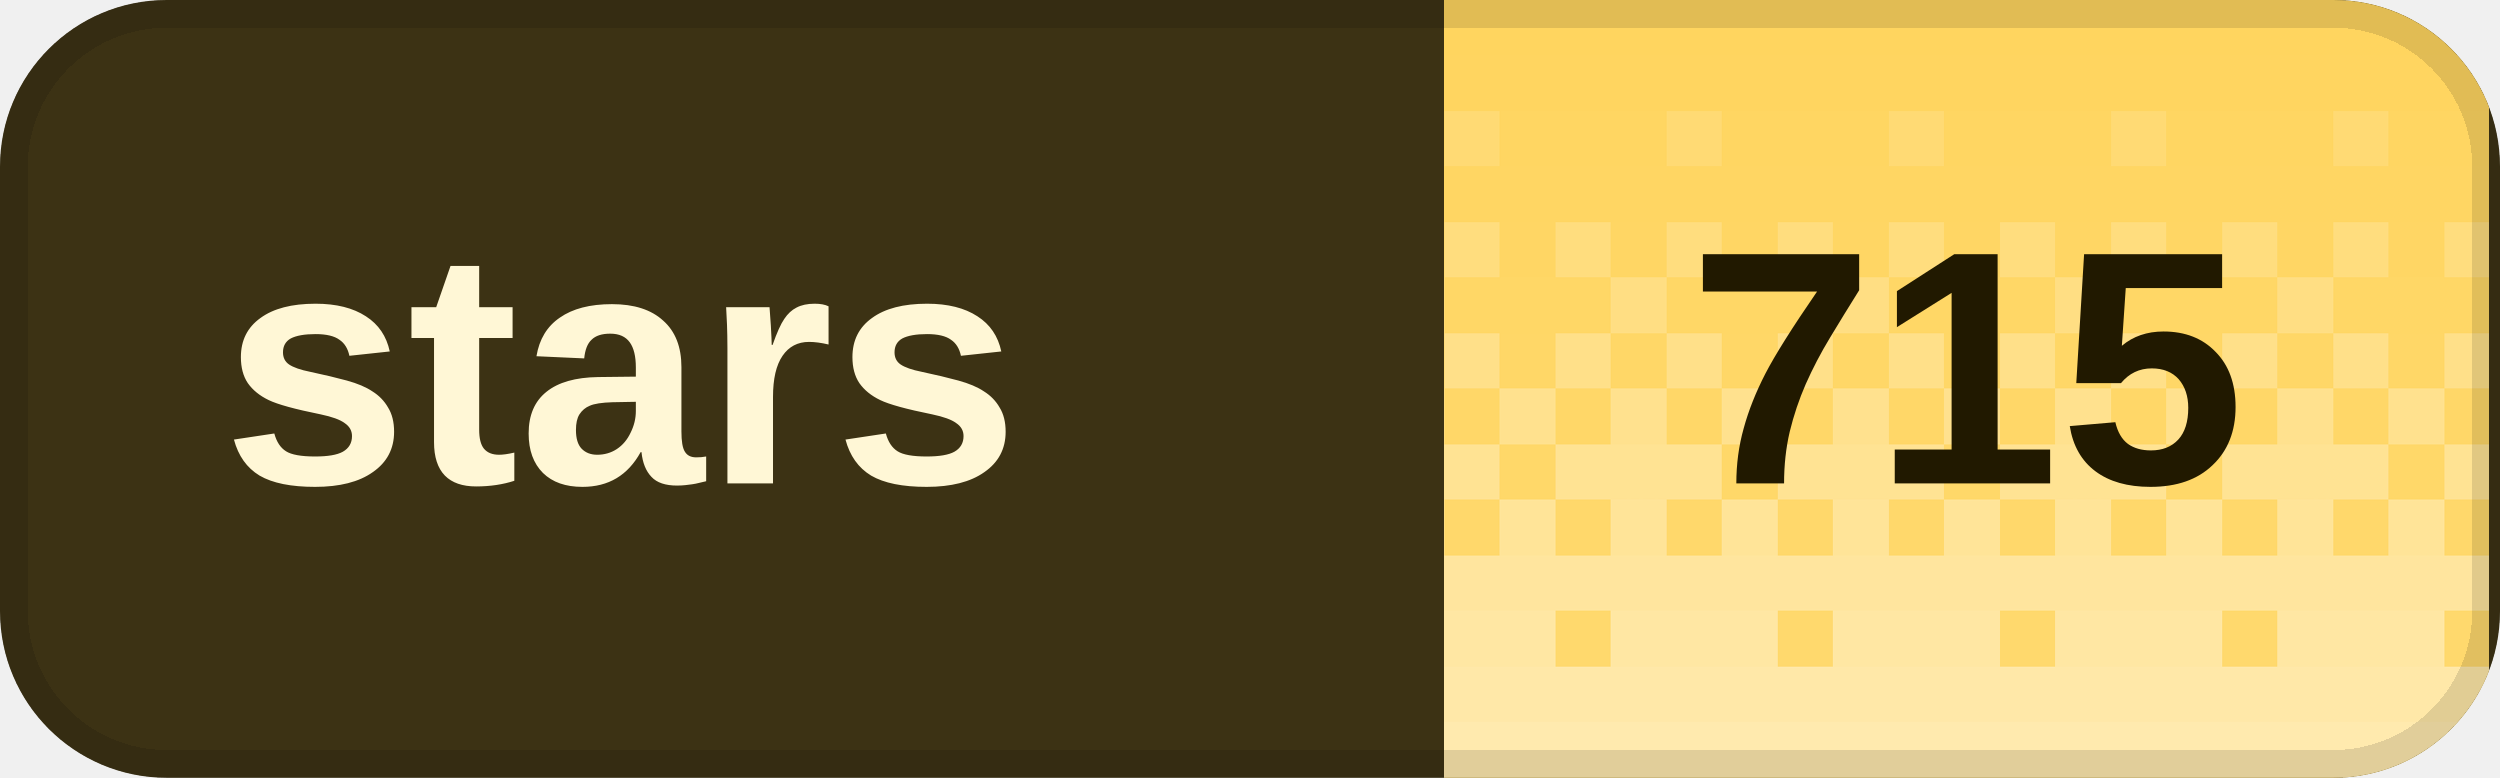
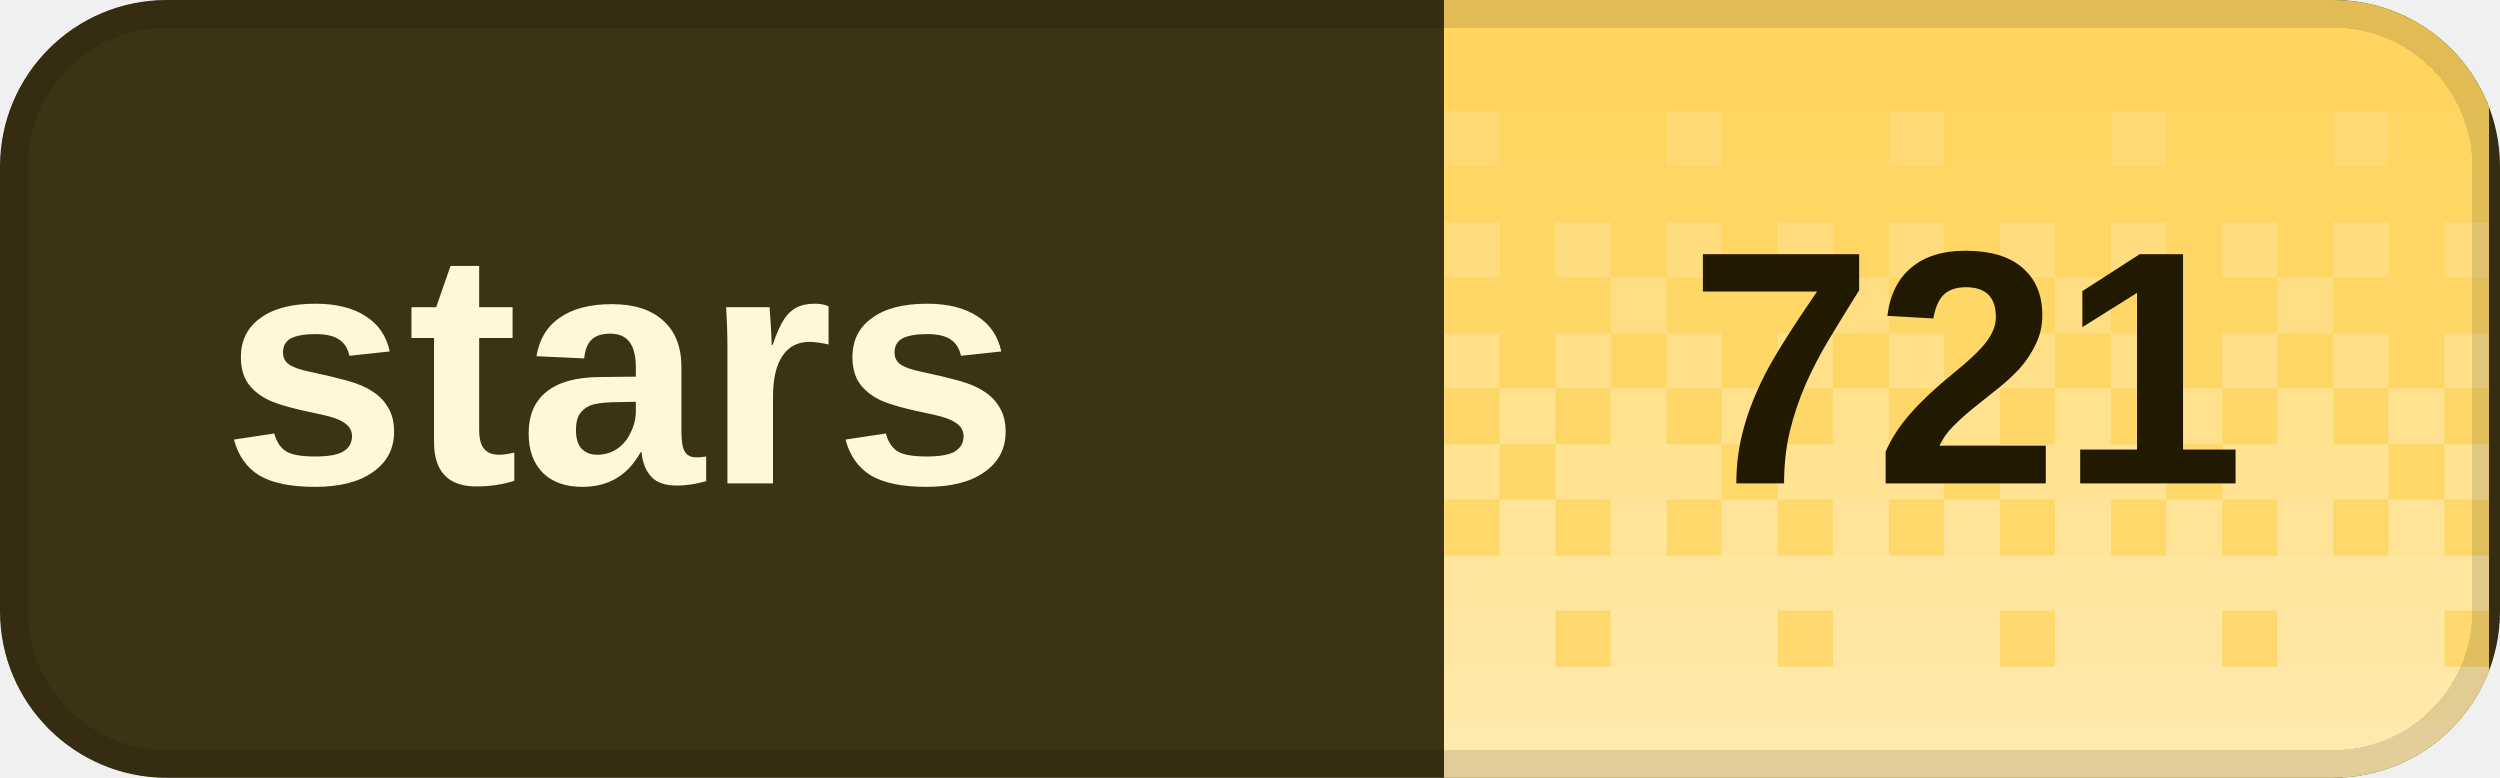
<svg xmlns="http://www.w3.org/2000/svg" width="90" height="28" viewBox="0 0 90 28" role="img" aria-labelledby="title desc" shape-rendering="crispEdges">
  <defs>
    <clipPath id="badge-clip">
      <rect width="90" height="28" rx="6" />
    </clipPath>
    <pattern id="dither" width="8" height="28" patternUnits="userSpaceOnUse">
      <rect x="0" y="0" width="2" height="2" fill="#fff" fill-opacity="0.020" />
      <rect x="2" y="0" width="2" height="2" fill="#fff" fill-opacity="0.020" />
      <rect x="4" y="0" width="2" height="2" fill="#fff" fill-opacity="0.020" />
      <rect x="6" y="0" width="2" height="2" fill="#fff" fill-opacity="0.020" />
      <rect x="0" y="2" width="2" height="2" fill="#fff" fill-opacity="0.028" />
      <rect x="2" y="2" width="2" height="2" fill="#fff" fill-opacity="0.028" />
      <rect x="4" y="2" width="2" height="2" fill="#fff" fill-opacity="0.028" />
      <rect x="6" y="2" width="2" height="2" fill="#fff" fill-opacity="0.028" />
      <rect x="0" y="4" width="2" height="2" fill="#fff" fill-opacity="0.036" />
      <rect x="2" y="4" width="2" height="2" fill="#fff" fill-opacity="0.036" />
      <rect x="4" y="4" width="2" height="2" fill="#fff" fill-opacity="0.145" />
      <rect x="6" y="4" width="2" height="2" fill="#fff" fill-opacity="0.036" />
      <rect x="0" y="6" width="2" height="2" fill="#fff" fill-opacity="0.044" />
      <rect x="2" y="6" width="2" height="2" fill="#fff" fill-opacity="0.044" />
      <rect x="4" y="6" width="2" height="2" fill="#fff" fill-opacity="0.044" />
      <rect x="6" y="6" width="2" height="2" fill="#fff" fill-opacity="0.044" />
      <rect x="0" y="8" width="2" height="2" fill="#fff" fill-opacity="0.209" />
      <rect x="2" y="8" width="2" height="2" fill="#fff" fill-opacity="0.052" />
      <rect x="4" y="8" width="2" height="2" fill="#fff" fill-opacity="0.209" />
      <rect x="6" y="8" width="2" height="2" fill="#fff" fill-opacity="0.052" />
      <rect x="0" y="10" width="2" height="2" fill="#fff" fill-opacity="0.060" />
      <rect x="2" y="10" width="2" height="2" fill="#fff" fill-opacity="0.242" />
      <rect x="4" y="10" width="2" height="2" fill="#fff" fill-opacity="0.060" />
      <rect x="6" y="10" width="2" height="2" fill="#fff" fill-opacity="0.060" />
      <rect x="0" y="12" width="2" height="2" fill="#fff" fill-opacity="0.274" />
      <rect x="2" y="12" width="2" height="2" fill="#fff" fill-opacity="0.068" />
      <rect x="4" y="12" width="2" height="2" fill="#fff" fill-opacity="0.274" />
      <rect x="6" y="12" width="2" height="2" fill="#fff" fill-opacity="0.068" />
      <rect x="0" y="14" width="2" height="2" fill="#fff" fill-opacity="0.077" />
      <rect x="2" y="14" width="2" height="2" fill="#fff" fill-opacity="0.306" />
      <rect x="4" y="14" width="2" height="2" fill="#fff" fill-opacity="0.077" />
      <rect x="6" y="14" width="2" height="2" fill="#fff" fill-opacity="0.306" />
      <rect x="0" y="16" width="2" height="2" fill="#fff" fill-opacity="0.338" />
      <rect x="2" y="16" width="2" height="2" fill="#fff" fill-opacity="0.338" />
      <rect x="4" y="16" width="2" height="2" fill="#fff" fill-opacity="0.338" />
      <rect x="6" y="16" width="2" height="2" fill="#fff" fill-opacity="0.085" />
      <rect x="0" y="18" width="2" height="2" fill="#fff" fill-opacity="0.093" />
      <rect x="2" y="18" width="2" height="2" fill="#fff" fill-opacity="0.371" />
      <rect x="4" y="18" width="2" height="2" fill="#fff" fill-opacity="0.093" />
      <rect x="6" y="18" width="2" height="2" fill="#fff" fill-opacity="0.371" />
      <rect x="0" y="20" width="2" height="2" fill="#fff" fill-opacity="0.403" />
      <rect x="2" y="20" width="2" height="2" fill="#fff" fill-opacity="0.403" />
      <rect x="4" y="20" width="2" height="2" fill="#fff" fill-opacity="0.403" />
      <rect x="6" y="20" width="2" height="2" fill="#fff" fill-opacity="0.403" />
      <rect x="0" y="22" width="2" height="2" fill="#fff" fill-opacity="0.109" />
      <rect x="2" y="22" width="2" height="2" fill="#fff" fill-opacity="0.435" />
      <rect x="4" y="22" width="2" height="2" fill="#fff" fill-opacity="0.435" />
      <rect x="6" y="22" width="2" height="2" fill="#fff" fill-opacity="0.435" />
      <rect x="0" y="24" width="2" height="2" fill="#fff" fill-opacity="0.468" />
      <rect x="2" y="24" width="2" height="2" fill="#fff" fill-opacity="0.468" />
      <rect x="4" y="24" width="2" height="2" fill="#fff" fill-opacity="0.468" />
      <rect x="6" y="24" width="2" height="2" fill="#fff" fill-opacity="0.468" />
      <rect x="0" y="26" width="2" height="2" fill="#fff" fill-opacity="0.500" />
      <rect x="2" y="26" width="2" height="2" fill="#fff" fill-opacity="0.500" />
      <rect x="4" y="26" width="2" height="2" fill="#fff" fill-opacity="0.500" />
      <rect x="6" y="26" width="2" height="2" fill="#fff" fill-opacity="0.500" />
    </pattern>
  </defs>
  <g clip-path="url(#badge-clip)">
    <rect width="90" height="28" fill="#3c3214" />
    <rect x="52" width="37.6" height="28" fill="#ffd45c" />
    <rect x="52" width="37.6" height="28" fill="url(#dither)" />
  </g>
  <rect x="0.5" y="0.5" width="89" height="27" rx="5.5" fill="none" stroke="#000" stroke-opacity="0.12" />
  <g fill="#fff7d6" font-family="Geist,Arial,sans-serif" font-size="12" font-weight="600" dominant-baseline="middle">
    <text x="8" y="14">stars</text>
  </g>
-   <text x="70.8" y="14" fill="#211900" font-family="Geist,Arial,sans-serif" font-size="12" font-weight="700" text-anchor="middle" dominant-baseline="middle">715</text>
+   <text x="70.8" y="14" fill="#211900" font-family="Geist,Arial,sans-serif" font-size="12" font-weight="700" text-anchor="middle" dominant-baseline="middle">721</text>
</svg>
